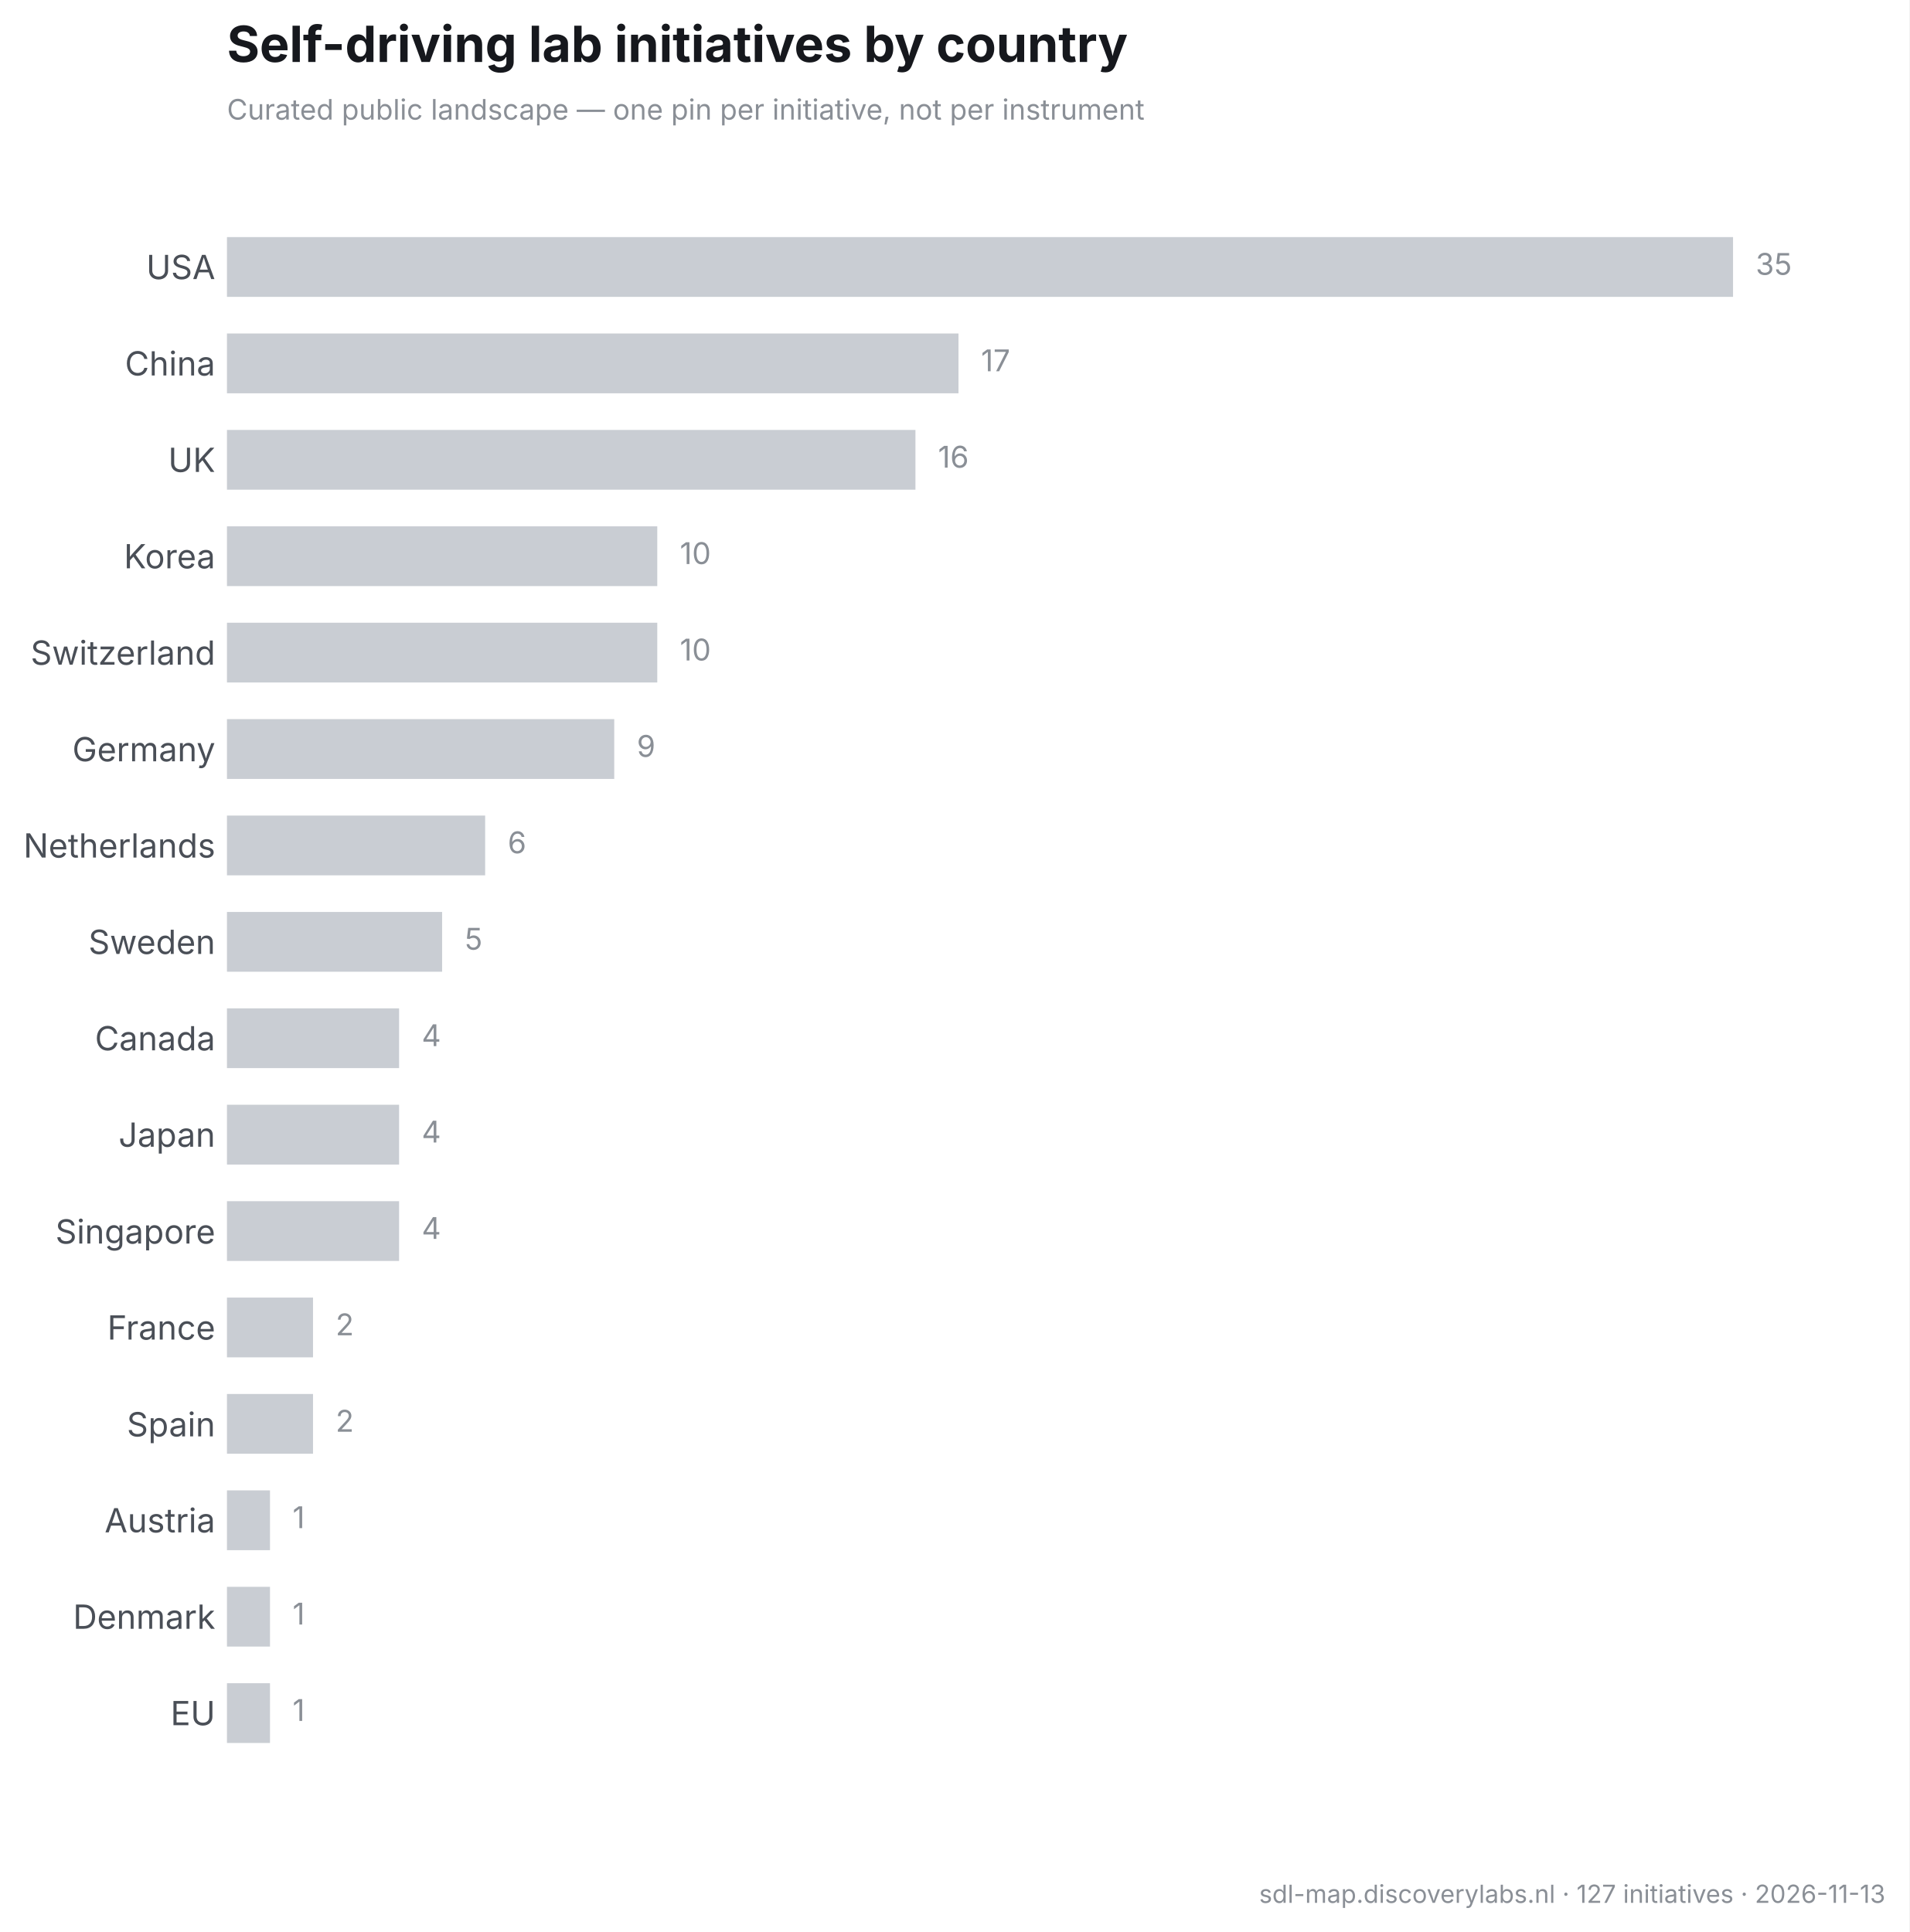
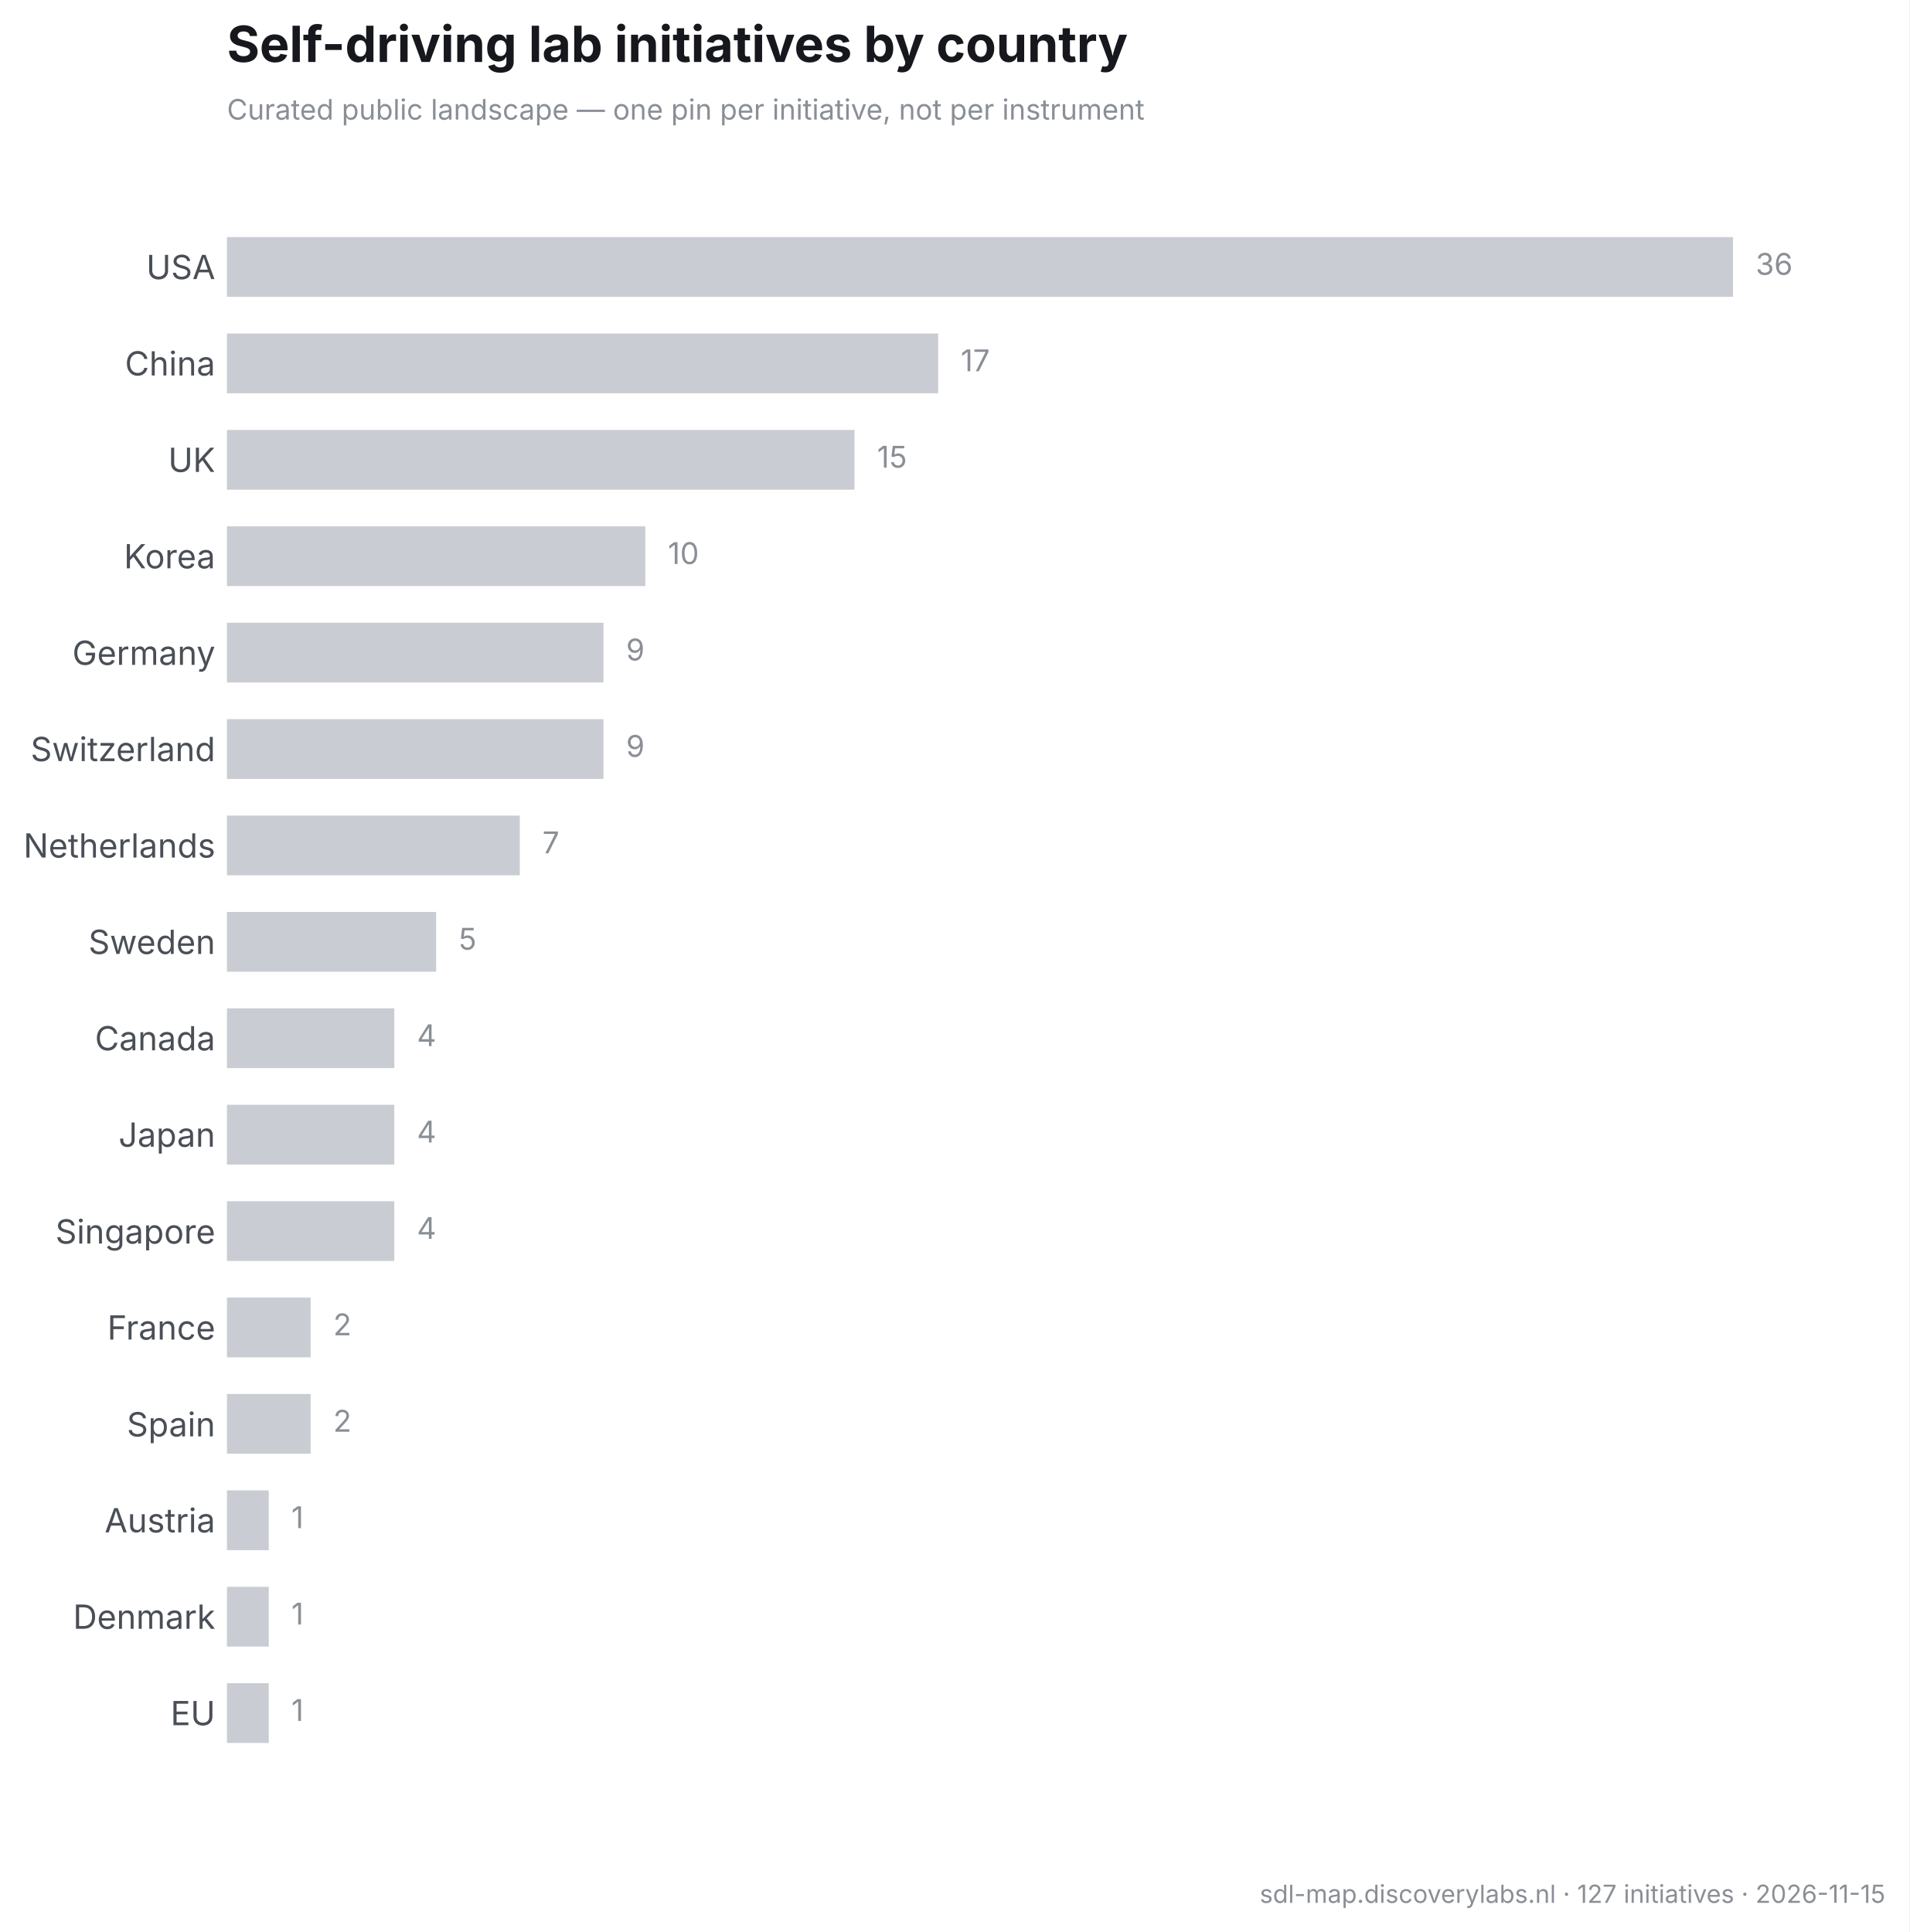
<svg xmlns="http://www.w3.org/2000/svg" width="573.639pt" height="580.576pt" viewBox="0 0 573.639 580.576" version="1.1">
  <defs>
    <style type="text/css">*{stroke-linejoin: round; stroke-linecap: butt}</style>
  </defs>
  <g id="figure_1">
    <g id="patch_1">
      <path d="M 0 580.576  L 573.639 580.576  L 573.639 0  L 0 0  z " style="fill: #ffffff" />
    </g>
    <g id="axes_1">
      <g id="patch_2">
        <path d="M 68.189 546.4  L 561.399 546.4  L 561.399 48.626  L 68.189 48.626  z " style="fill: #ffffff" />
      </g>
      <g id="matplotlib.axis_1" />
      <g id="matplotlib.axis_2">
        <g id="ytick_1">
          <g id="line2d_1" />
          <g id="text_1">
            <text style="font-size: 10px; font-family: 'Inter', 'Helvetica Neue', 'Arial', 'DejaVu Sans', 'Bitstream Vera Sans', 'Computer Modern Sans Serif', 'Lucida Grande', 'Verdana', 'Geneva', 'Lucid', 'Helvetica', 'Avant Garde', sans-serif; text-anchor: end; fill: #4a4f57" x="64.689" y="83.87" transform="rotate(-0 64.68906 83.8703)">USA</text>
          </g>
        </g>
        <g id="ytick_2">
          <g id="line2d_2" />
          <g id="text_2">
            <text style="font-size: 10px; font-family: 'Inter', 'Helvetica Neue', 'Arial', 'DejaVu Sans', 'Bitstream Vera Sans', 'Computer Modern Sans Serif', 'Lucida Grande', 'Verdana', 'Geneva', 'Lucid', 'Helvetica', 'Avant Garde', sans-serif; text-anchor: end; fill: #4a4f57" x="64.689" y="112.841" transform="rotate(-0 64.68906 112.841)">China</text>
          </g>
        </g>
        <g id="ytick_3">
          <g id="line2d_3" />
          <g id="text_3">
            <text style="font-size: 10px; font-family: 'Inter', 'Helvetica Neue', 'Arial', 'DejaVu Sans', 'Bitstream Vera Sans', 'Computer Modern Sans Serif', 'Lucida Grande', 'Verdana', 'Geneva', 'Lucid', 'Helvetica', 'Avant Garde', sans-serif; text-anchor: end; fill: #4a4f57" x="64.689" y="141.812" transform="rotate(-0 64.68906 141.8117)">UK</text>
          </g>
        </g>
        <g id="ytick_4">
          <g id="line2d_4" />
          <g id="text_4">
            <text style="font-size: 10px; font-family: 'Inter', 'Helvetica Neue', 'Arial', 'DejaVu Sans', 'Bitstream Vera Sans', 'Computer Modern Sans Serif', 'Lucida Grande', 'Verdana', 'Geneva', 'Lucid', 'Helvetica', 'Avant Garde', sans-serif; text-anchor: end; fill: #4a4f57" x="64.689" y="170.782" transform="rotate(-0 64.68906 170.7824)">Korea</text>
          </g>
        </g>
        <g id="ytick_5">
          <g id="line2d_5" />
          <g id="text_5">
-             <text style="font-size: 10px; font-family: 'Inter', 'Helvetica Neue', 'Arial', 'DejaVu Sans', 'Bitstream Vera Sans', 'Computer Modern Sans Serif', 'Lucida Grande', 'Verdana', 'Geneva', 'Lucid', 'Helvetica', 'Avant Garde', sans-serif; text-anchor: end; fill: #4a4f57" x="64.689" y="199.753" transform="rotate(-0 64.68906 199.7531)">Switzerland</text>
+             <text style="font-size: 10px; font-family: 'Inter', 'Helvetica Neue', 'Arial', 'DejaVu Sans', 'Bitstream Vera Sans', 'Computer Modern Sans Serif', 'Lucida Grande', 'Verdana', 'Geneva', 'Lucid', 'Helvetica', 'Avant Garde', sans-serif; text-anchor: end; fill: #4a4f57" x="64.689" y="199.802" transform="rotate(-0 64.68906 199.8023)">Germany</text>
          </g>
        </g>
        <g id="ytick_6">
          <g id="line2d_6" />
          <g id="text_6">
-             <text style="font-size: 10px; font-family: 'Inter', 'Helvetica Neue', 'Arial', 'DejaVu Sans', 'Bitstream Vera Sans', 'Computer Modern Sans Serif', 'Lucida Grande', 'Verdana', 'Geneva', 'Lucid', 'Helvetica', 'Avant Garde', sans-serif; text-anchor: end; fill: #4a4f57" x="64.689" y="228.773" transform="rotate(-0 64.68906 228.773)">Germany</text>
+             <text style="font-size: 10px; font-family: 'Inter', 'Helvetica Neue', 'Arial', 'DejaVu Sans', 'Bitstream Vera Sans', 'Computer Modern Sans Serif', 'Lucida Grande', 'Verdana', 'Geneva', 'Lucid', 'Helvetica', 'Avant Garde', sans-serif; text-anchor: end; fill: #4a4f57" x="64.689" y="228.724" transform="rotate(-0 64.68906 228.7238)">Switzerland</text>
          </g>
        </g>
        <g id="ytick_7">
          <g id="line2d_7" />
          <g id="text_7">
            <text style="font-size: 10px; font-family: 'Inter', 'Helvetica Neue', 'Arial', 'DejaVu Sans', 'Bitstream Vera Sans', 'Computer Modern Sans Serif', 'Lucida Grande', 'Verdana', 'Geneva', 'Lucid', 'Helvetica', 'Avant Garde', sans-serif; text-anchor: end; fill: #4a4f57" x="64.689" y="257.694" transform="rotate(-0 64.68906 257.6944)">Netherlands</text>
          </g>
        </g>
        <g id="ytick_8">
          <g id="line2d_8" />
          <g id="text_8">
            <text style="font-size: 10px; font-family: 'Inter', 'Helvetica Neue', 'Arial', 'DejaVu Sans', 'Bitstream Vera Sans', 'Computer Modern Sans Serif', 'Lucida Grande', 'Verdana', 'Geneva', 'Lucid', 'Helvetica', 'Avant Garde', sans-serif; text-anchor: end; fill: #4a4f57" x="64.689" y="286.665" transform="rotate(-0 64.68906 286.6651)">Sweden</text>
          </g>
        </g>
        <g id="ytick_9">
          <g id="line2d_9" />
          <g id="text_9">
            <text style="font-size: 10px; font-family: 'Inter', 'Helvetica Neue', 'Arial', 'DejaVu Sans', 'Bitstream Vera Sans', 'Computer Modern Sans Serif', 'Lucida Grande', 'Verdana', 'Geneva', 'Lucid', 'Helvetica', 'Avant Garde', sans-serif; text-anchor: end; fill: #4a4f57" x="64.689" y="315.636" transform="rotate(-0 64.68906 315.6358)">Canada</text>
          </g>
        </g>
        <g id="ytick_10">
          <g id="line2d_10" />
          <g id="text_10">
            <text style="font-size: 10px; font-family: 'Inter', 'Helvetica Neue', 'Arial', 'DejaVu Sans', 'Bitstream Vera Sans', 'Computer Modern Sans Serif', 'Lucida Grande', 'Verdana', 'Geneva', 'Lucid', 'Helvetica', 'Avant Garde', sans-serif; text-anchor: end; fill: #4a4f57" x="64.689" y="344.607" transform="rotate(-0 64.68906 344.6065)">Japan</text>
          </g>
        </g>
        <g id="ytick_11">
          <g id="line2d_11" />
          <g id="text_11">
            <text style="font-size: 10px; font-family: 'Inter', 'Helvetica Neue', 'Arial', 'DejaVu Sans', 'Bitstream Vera Sans', 'Computer Modern Sans Serif', 'Lucida Grande', 'Verdana', 'Geneva', 'Lucid', 'Helvetica', 'Avant Garde', sans-serif; text-anchor: end; fill: #4a4f57" x="64.689" y="373.697" transform="rotate(-0 64.68906 373.6967)">Singapore</text>
          </g>
        </g>
        <g id="ytick_12">
          <g id="line2d_12" />
          <g id="text_12">
            <text style="font-size: 10px; font-family: 'Inter', 'Helvetica Neue', 'Arial', 'DejaVu Sans', 'Bitstream Vera Sans', 'Computer Modern Sans Serif', 'Lucida Grande', 'Verdana', 'Geneva', 'Lucid', 'Helvetica', 'Avant Garde', sans-serif; text-anchor: end; fill: #4a4f57" x="64.689" y="402.548" transform="rotate(-0 64.68906 402.5479)">France</text>
          </g>
        </g>
        <g id="ytick_13">
          <g id="line2d_13" />
          <g id="text_13">
            <text style="font-size: 10px; font-family: 'Inter', 'Helvetica Neue', 'Arial', 'DejaVu Sans', 'Bitstream Vera Sans', 'Computer Modern Sans Serif', 'Lucida Grande', 'Verdana', 'Geneva', 'Lucid', 'Helvetica', 'Avant Garde', sans-serif; text-anchor: end; fill: #4a4f57" x="64.689" y="431.638" transform="rotate(-0 64.68906 431.6381)">Spain</text>
          </g>
        </g>
        <g id="ytick_14">
          <g id="line2d_14" />
          <g id="text_14">
            <text style="font-size: 10px; font-family: 'Inter', 'Helvetica Neue', 'Arial', 'DejaVu Sans', 'Bitstream Vera Sans', 'Computer Modern Sans Serif', 'Lucida Grande', 'Verdana', 'Geneva', 'Lucid', 'Helvetica', 'Avant Garde', sans-serif; text-anchor: end; fill: #4a4f57" x="64.689" y="460.489" transform="rotate(-0 64.68906 460.4893)">Austria</text>
          </g>
        </g>
        <g id="ytick_15">
          <g id="line2d_15" />
          <g id="text_15">
            <text style="font-size: 10px; font-family: 'Inter', 'Helvetica Neue', 'Arial', 'DejaVu Sans', 'Bitstream Vera Sans', 'Computer Modern Sans Serif', 'Lucida Grande', 'Verdana', 'Geneva', 'Lucid', 'Helvetica', 'Avant Garde', sans-serif; text-anchor: end; fill: #4a4f57" x="64.689" y="489.46" transform="rotate(-0 64.68906 489.46)">Denmark</text>
          </g>
        </g>
        <g id="ytick_16">
          <g id="line2d_16" />
          <g id="text_16">
            <text style="font-size: 10px; font-family: 'Inter', 'Helvetica Neue', 'Arial', 'DejaVu Sans', 'Bitstream Vera Sans', 'Computer Modern Sans Serif', 'Lucida Grande', 'Verdana', 'Geneva', 'Lucid', 'Helvetica', 'Avant Garde', sans-serif; text-anchor: end; fill: #4a4f57" x="64.689" y="518.431" transform="rotate(-0 64.68906 518.4307)">EU</text>
          </g>
        </g>
      </g>
      <g id="patch_3">
-         <path d="M 68.189 71.252  L 520.675 71.252  L 520.675 89.214  L 68.189 89.214  z " clip-path="url(#p08b4f45f93)" style="fill: #c9cdd3" />
+         <path d="M 68.189 71.252  L 520.675 71.252  L 520.675 89.214  L 68.189 89.214  z " clip-path="url(#p02d7aff759)" style="fill: #c9cdd3" />
      </g>
      <g id="patch_4">
-         <path d="M 68.189 100.223  L 287.968 100.223  L 287.968 118.184  L 68.189 118.184  z " clip-path="url(#p08b4f45f93)" style="fill: #c9cdd3" />
+         <path d="M 68.189 100.223  L 281.863 100.223  L 281.863 118.184  L 68.189 118.184  z " clip-path="url(#p02d7aff759)" style="fill: #c9cdd3" />
      </g>
      <g id="patch_5">
-         <path d="M 68.189 129.193  L 275.04 129.193  L 275.04 147.155  L 68.189 147.155  z " clip-path="url(#p08b4f45f93)" style="fill: #c9cdd3" />
+         <path d="M 68.189 129.193  L 256.725 129.193  L 256.725 147.155  L 68.189 147.155  z " clip-path="url(#p02d7aff759)" style="fill: #c9cdd3" />
      </g>
      <g id="patch_6">
-         <path d="M 68.189 158.164  L 197.471 158.164  L 197.471 176.126  L 68.189 176.126  z " clip-path="url(#p08b4f45f93)" style="fill: #c9cdd3" />
+         <path d="M 68.189 158.164  L 193.88 158.164  L 193.88 176.126  L 68.189 176.126  z " clip-path="url(#p02d7aff759)" style="fill: #c9cdd3" />
      </g>
      <g id="patch_7">
-         <path d="M 68.189 187.135  L 197.471 187.135  L 197.471 205.096  L 68.189 205.096  z " clip-path="url(#p08b4f45f93)" style="fill: #c9cdd3" />
+         <path d="M 68.189 187.135  L 181.311 187.135  L 181.311 205.096  L 68.189 205.096  z " clip-path="url(#p02d7aff759)" style="fill: #c9cdd3" />
      </g>
      <g id="patch_8">
-         <path d="M 68.189 216.105  L 184.543 216.105  L 184.543 234.067  L 68.189 234.067  z " clip-path="url(#p08b4f45f93)" style="fill: #c9cdd3" />
+         <path d="M 68.189 216.105  L 181.311 216.105  L 181.311 234.067  L 68.189 234.067  z " clip-path="url(#p02d7aff759)" style="fill: #c9cdd3" />
      </g>
      <g id="patch_9">
-         <path d="M 68.189 245.076  L 145.758 245.076  L 145.758 263.038  L 68.189 263.038  z " clip-path="url(#p08b4f45f93)" style="fill: #c9cdd3" />
+         <path d="M 68.189 245.076  L 156.172 245.076  L 156.172 263.038  L 68.189 263.038  z " clip-path="url(#p02d7aff759)" style="fill: #c9cdd3" />
      </g>
      <g id="patch_10">
-         <path d="M 68.189 274.047  L 132.83 274.047  L 132.83 292.009  L 68.189 292.009  z " clip-path="url(#p08b4f45f93)" style="fill: #c9cdd3" />
+         <path d="M 68.189 274.047  L 131.034 274.047  L 131.034 292.009  L 68.189 292.009  z " clip-path="url(#p02d7aff759)" style="fill: #c9cdd3" />
      </g>
      <g id="patch_11">
-         <path d="M 68.189 303.017  L 119.902 303.017  L 119.902 320.979  L 68.189 320.979  z " clip-path="url(#p08b4f45f93)" style="fill: #c9cdd3" />
+         <path d="M 68.189 303.017  L 118.465 303.017  L 118.465 320.979  L 68.189 320.979  z " clip-path="url(#p02d7aff759)" style="fill: #c9cdd3" />
      </g>
      <g id="patch_12">
-         <path d="M 68.189 331.988  L 119.902 331.988  L 119.902 349.95  L 68.189 349.95  z " clip-path="url(#p08b4f45f93)" style="fill: #c9cdd3" />
+         <path d="M 68.189 331.988  L 118.465 331.988  L 118.465 349.95  L 68.189 349.95  z " clip-path="url(#p02d7aff759)" style="fill: #c9cdd3" />
      </g>
      <g id="patch_13">
-         <path d="M 68.189 360.959  L 119.902 360.959  L 119.902 378.921  L 68.189 378.921  z " clip-path="url(#p08b4f45f93)" style="fill: #c9cdd3" />
+         <path d="M 68.189 360.959  L 118.465 360.959  L 118.465 378.921  L 68.189 378.921  z " clip-path="url(#p02d7aff759)" style="fill: #c9cdd3" />
      </g>
      <g id="patch_14">
-         <path d="M 68.189 389.929  L 94.045 389.929  L 94.045 407.891  L 68.189 407.891  z " clip-path="url(#p08b4f45f93)" style="fill: #c9cdd3" />
+         <path d="M 68.189 389.929  L 93.327 389.929  L 93.327 407.891  L 68.189 407.891  z " clip-path="url(#p02d7aff759)" style="fill: #c9cdd3" />
      </g>
      <g id="patch_15">
-         <path d="M 68.189 418.9  L 94.045 418.9  L 94.045 436.862  L 68.189 436.862  z " clip-path="url(#p08b4f45f93)" style="fill: #c9cdd3" />
+         <path d="M 68.189 418.9  L 93.327 418.9  L 93.327 436.862  L 68.189 436.862  z " clip-path="url(#p02d7aff759)" style="fill: #c9cdd3" />
      </g>
      <g id="patch_16">
-         <path d="M 68.189 447.871  L 81.117 447.871  L 81.117 465.833  L 68.189 465.833  z " clip-path="url(#p08b4f45f93)" style="fill: #c9cdd3" />
+         <path d="M 68.189 447.871  L 80.758 447.871  L 80.758 465.833  L 68.189 465.833  z " clip-path="url(#p02d7aff759)" style="fill: #c9cdd3" />
      </g>
      <g id="patch_17">
-         <path d="M 68.189 476.842  L 81.117 476.842  L 81.117 494.803  L 68.189 494.803  z " clip-path="url(#p08b4f45f93)" style="fill: #c9cdd3" />
+         <path d="M 68.189 476.842  L 80.758 476.842  L 80.758 494.803  L 68.189 494.803  z " clip-path="url(#p02d7aff759)" style="fill: #c9cdd3" />
      </g>
      <g id="patch_18">
-         <path d="M 68.189 505.812  L 81.117 505.812  L 81.117 523.774  L 68.189 523.774  z " clip-path="url(#p08b4f45f93)" style="fill: #c9cdd3" />
+         <path d="M 68.189 505.812  L 80.758 505.812  L 80.758 523.774  L 68.189 523.774  z " clip-path="url(#p02d7aff759)" style="fill: #c9cdd3" />
      </g>
      <g id="text_17">
-         <text style="font-size: 9px; font-family: 'Inter', 'Helvetica Neue', 'Arial', 'DejaVu Sans', 'Bitstream Vera Sans', 'Computer Modern Sans Serif', 'Lucida Grande', 'Verdana', 'Geneva', 'Lucid', 'Helvetica', 'Avant Garde', sans-serif; text-anchor: start; fill: #8a8f96" x="527.463" y="82.588" transform="rotate(-0 527.4626 82.58827)">35</text>
+         <text style="font-size: 9px; font-family: 'Inter', 'Helvetica Neue', 'Arial', 'DejaVu Sans', 'Bitstream Vera Sans', 'Computer Modern Sans Serif', 'Lucida Grande', 'Verdana', 'Geneva', 'Lucid', 'Helvetica', 'Avant Garde', sans-serif; text-anchor: start; fill: #8a8f96" x="527.463" y="82.588" transform="rotate(-0 527.4626 82.58827)">36</text>
      </g>
      <g id="text_18">
-         <text style="font-size: 9px; font-family: 'Inter', 'Helvetica Neue', 'Arial', 'DejaVu Sans', 'Bitstream Vera Sans', 'Computer Modern Sans Serif', 'Lucida Grande', 'Verdana', 'Geneva', 'Lucid', 'Helvetica', 'Avant Garde', sans-serif; text-anchor: start; fill: #8a8f96" x="294.755" y="111.559" transform="rotate(-0 294.7554 111.559)">17</text>
+         <text style="font-size: 9px; font-family: 'Inter', 'Helvetica Neue', 'Arial', 'DejaVu Sans', 'Bitstream Vera Sans', 'Computer Modern Sans Serif', 'Lucida Grande', 'Verdana', 'Geneva', 'Lucid', 'Helvetica', 'Avant Garde', sans-serif; text-anchor: start; fill: #8a8f96" x="288.65" y="111.559" transform="rotate(-0 288.6504 111.559)">17</text>
      </g>
      <g id="text_19">
-         <text style="font-size: 9px; font-family: 'Inter', 'Helvetica Neue', 'Arial', 'DejaVu Sans', 'Bitstream Vera Sans', 'Computer Modern Sans Serif', 'Lucida Grande', 'Verdana', 'Geneva', 'Lucid', 'Helvetica', 'Avant Garde', sans-serif; text-anchor: start; fill: #8a8f96" x="281.827" y="140.53" transform="rotate(-0 281.8272 140.5297)">16</text>
+         <text style="font-size: 9px; font-family: 'Inter', 'Helvetica Neue', 'Arial', 'DejaVu Sans', 'Bitstream Vera Sans', 'Computer Modern Sans Serif', 'Lucida Grande', 'Verdana', 'Geneva', 'Lucid', 'Helvetica', 'Avant Garde', sans-serif; text-anchor: start; fill: #8a8f96" x="263.512" y="140.53" transform="rotate(-0 263.5123 140.5297)">15</text>
      </g>
      <g id="text_20">
-         <text style="font-size: 9px; font-family: 'Inter', 'Helvetica Neue', 'Arial', 'DejaVu Sans', 'Bitstream Vera Sans', 'Computer Modern Sans Serif', 'Lucida Grande', 'Verdana', 'Geneva', 'Lucid', 'Helvetica', 'Avant Garde', sans-serif; text-anchor: start; fill: #8a8f96" x="204.258" y="169.5" transform="rotate(-0 204.2581 169.5003)">10</text>
+         <text style="font-size: 9px; font-family: 'Inter', 'Helvetica Neue', 'Arial', 'DejaVu Sans', 'Bitstream Vera Sans', 'Computer Modern Sans Serif', 'Lucida Grande', 'Verdana', 'Geneva', 'Lucid', 'Helvetica', 'Avant Garde', sans-serif; text-anchor: start; fill: #8a8f96" x="200.667" y="169.5" transform="rotate(-0 200.667 169.5003)">10</text>
      </g>
      <g id="text_21">
-         <text style="font-size: 9px; font-family: 'Inter', 'Helvetica Neue', 'Arial', 'DejaVu Sans', 'Bitstream Vera Sans', 'Computer Modern Sans Serif', 'Lucida Grande', 'Verdana', 'Geneva', 'Lucid', 'Helvetica', 'Avant Garde', sans-serif; text-anchor: start; fill: #8a8f96" x="204.258" y="198.471" transform="rotate(-0 204.2581 198.471)">10</text>
+         <text style="font-size: 9px; font-family: 'Inter', 'Helvetica Neue', 'Arial', 'DejaVu Sans', 'Bitstream Vera Sans', 'Computer Modern Sans Serif', 'Lucida Grande', 'Verdana', 'Geneva', 'Lucid', 'Helvetica', 'Avant Garde', sans-serif; text-anchor: start; fill: #8a8f96" x="188.098" y="198.471" transform="rotate(-0 188.0979 198.471)">9</text>
      </g>
      <g id="text_22">
-         <text style="font-size: 9px; font-family: 'Inter', 'Helvetica Neue', 'Arial', 'DejaVu Sans', 'Bitstream Vera Sans', 'Computer Modern Sans Serif', 'Lucida Grande', 'Verdana', 'Geneva', 'Lucid', 'Helvetica', 'Avant Garde', sans-serif; text-anchor: start; fill: #8a8f96" x="191.33" y="227.442" transform="rotate(-0 191.33 227.4417)">9</text>
+         <text style="font-size: 9px; font-family: 'Inter', 'Helvetica Neue', 'Arial', 'DejaVu Sans', 'Bitstream Vera Sans', 'Computer Modern Sans Serif', 'Lucida Grande', 'Verdana', 'Geneva', 'Lucid', 'Helvetica', 'Avant Garde', sans-serif; text-anchor: start; fill: #8a8f96" x="188.098" y="227.442" transform="rotate(-0 188.0979 227.4417)">9</text>
      </g>
      <g id="text_23">
-         <text style="font-size: 9px; font-family: 'Inter', 'Helvetica Neue', 'Arial', 'DejaVu Sans', 'Bitstream Vera Sans', 'Computer Modern Sans Serif', 'Lucida Grande', 'Verdana', 'Geneva', 'Lucid', 'Helvetica', 'Avant Garde', sans-serif; text-anchor: start; fill: #8a8f96" x="152.545" y="256.412" transform="rotate(-0 152.5454 256.4124)">6</text>
+         <text style="font-size: 9px; font-family: 'Inter', 'Helvetica Neue', 'Arial', 'DejaVu Sans', 'Bitstream Vera Sans', 'Computer Modern Sans Serif', 'Lucida Grande', 'Verdana', 'Geneva', 'Lucid', 'Helvetica', 'Avant Garde', sans-serif; text-anchor: start; fill: #8a8f96" x="162.96" y="256.412" transform="rotate(-0 162.9598 256.4124)">7</text>
      </g>
      <g id="text_24">
-         <text style="font-size: 9px; font-family: 'Inter', 'Helvetica Neue', 'Arial', 'DejaVu Sans', 'Bitstream Vera Sans', 'Computer Modern Sans Serif', 'Lucida Grande', 'Verdana', 'Geneva', 'Lucid', 'Helvetica', 'Avant Garde', sans-serif; text-anchor: start; fill: #8a8f96" x="139.617" y="285.383" transform="rotate(-0 139.6172 285.3831)">5</text>
+         <text style="font-size: 9px; font-family: 'Inter', 'Helvetica Neue', 'Arial', 'DejaVu Sans', 'Bitstream Vera Sans', 'Computer Modern Sans Serif', 'Lucida Grande', 'Verdana', 'Geneva', 'Lucid', 'Helvetica', 'Avant Garde', sans-serif; text-anchor: start; fill: #8a8f96" x="137.822" y="285.383" transform="rotate(-0 137.8217 285.3831)">5</text>
      </g>
      <g id="text_25">
-         <text style="font-size: 9px; font-family: 'Inter', 'Helvetica Neue', 'Arial', 'DejaVu Sans', 'Bitstream Vera Sans', 'Computer Modern Sans Serif', 'Lucida Grande', 'Verdana', 'Geneva', 'Lucid', 'Helvetica', 'Avant Garde', sans-serif; text-anchor: start; fill: #8a8f96" x="126.689" y="314.354" transform="rotate(-0 126.6891 314.3538)">4</text>
+         <text style="font-size: 9px; font-family: 'Inter', 'Helvetica Neue', 'Arial', 'DejaVu Sans', 'Bitstream Vera Sans', 'Computer Modern Sans Serif', 'Lucida Grande', 'Verdana', 'Geneva', 'Lucid', 'Helvetica', 'Avant Garde', sans-serif; text-anchor: start; fill: #8a8f96" x="125.253" y="314.354" transform="rotate(-0 125.2526 314.3538)">4</text>
      </g>
      <g id="text_26">
-         <text style="font-size: 9px; font-family: 'Inter', 'Helvetica Neue', 'Arial', 'DejaVu Sans', 'Bitstream Vera Sans', 'Computer Modern Sans Serif', 'Lucida Grande', 'Verdana', 'Geneva', 'Lucid', 'Helvetica', 'Avant Garde', sans-serif; text-anchor: start; fill: #8a8f96" x="126.689" y="343.324" transform="rotate(-0 126.6891 343.3245)">4</text>
+         <text style="font-size: 9px; font-family: 'Inter', 'Helvetica Neue', 'Arial', 'DejaVu Sans', 'Bitstream Vera Sans', 'Computer Modern Sans Serif', 'Lucida Grande', 'Verdana', 'Geneva', 'Lucid', 'Helvetica', 'Avant Garde', sans-serif; text-anchor: start; fill: #8a8f96" x="125.253" y="343.324" transform="rotate(-0 125.2526 343.3245)">4</text>
      </g>
      <g id="text_27">
-         <text style="font-size: 9px; font-family: 'Inter', 'Helvetica Neue', 'Arial', 'DejaVu Sans', 'Bitstream Vera Sans', 'Computer Modern Sans Serif', 'Lucida Grande', 'Verdana', 'Geneva', 'Lucid', 'Helvetica', 'Avant Garde', sans-serif; text-anchor: start; fill: #8a8f96" x="126.689" y="372.295" transform="rotate(-0 126.6891 372.2952)">4</text>
+         <text style="font-size: 9px; font-family: 'Inter', 'Helvetica Neue', 'Arial', 'DejaVu Sans', 'Bitstream Vera Sans', 'Computer Modern Sans Serif', 'Lucida Grande', 'Verdana', 'Geneva', 'Lucid', 'Helvetica', 'Avant Garde', sans-serif; text-anchor: start; fill: #8a8f96" x="125.253" y="372.295" transform="rotate(-0 125.2526 372.2952)">4</text>
      </g>
      <g id="text_28">
-         <text style="font-size: 9px; font-family: 'Inter', 'Helvetica Neue', 'Arial', 'DejaVu Sans', 'Bitstream Vera Sans', 'Computer Modern Sans Serif', 'Lucida Grande', 'Verdana', 'Geneva', 'Lucid', 'Helvetica', 'Avant Garde', sans-serif; text-anchor: start; fill: #8a8f96" x="100.833" y="401.266" transform="rotate(-0 100.8327 401.2659)">2</text>
+         <text style="font-size: 9px; font-family: 'Inter', 'Helvetica Neue', 'Arial', 'DejaVu Sans', 'Bitstream Vera Sans', 'Computer Modern Sans Serif', 'Lucida Grande', 'Verdana', 'Geneva', 'Lucid', 'Helvetica', 'Avant Garde', sans-serif; text-anchor: start; fill: #8a8f96" x="100.114" y="401.266" transform="rotate(-0 100.1145 401.2659)">2</text>
      </g>
      <g id="text_29">
-         <text style="font-size: 9px; font-family: 'Inter', 'Helvetica Neue', 'Arial', 'DejaVu Sans', 'Bitstream Vera Sans', 'Computer Modern Sans Serif', 'Lucida Grande', 'Verdana', 'Geneva', 'Lucid', 'Helvetica', 'Avant Garde', sans-serif; text-anchor: start; fill: #8a8f96" x="100.833" y="430.237" transform="rotate(-0 100.8327 430.2366)">2</text>
+         <text style="font-size: 9px; font-family: 'Inter', 'Helvetica Neue', 'Arial', 'DejaVu Sans', 'Bitstream Vera Sans', 'Computer Modern Sans Serif', 'Lucida Grande', 'Verdana', 'Geneva', 'Lucid', 'Helvetica', 'Avant Garde', sans-serif; text-anchor: start; fill: #8a8f96" x="100.114" y="430.237" transform="rotate(-0 100.1145 430.2366)">2</text>
      </g>
      <g id="text_30">
-         <text style="font-size: 9px; font-family: 'Inter', 'Helvetica Neue', 'Arial', 'DejaVu Sans', 'Bitstream Vera Sans', 'Computer Modern Sans Serif', 'Lucida Grande', 'Verdana', 'Geneva', 'Lucid', 'Helvetica', 'Avant Garde', sans-serif; text-anchor: start; fill: #8a8f96" x="87.905" y="459.207" transform="rotate(-0 87.90453 459.2072)">1</text>
+         <text style="font-size: 9px; font-family: 'Inter', 'Helvetica Neue', 'Arial', 'DejaVu Sans', 'Bitstream Vera Sans', 'Computer Modern Sans Serif', 'Lucida Grande', 'Verdana', 'Geneva', 'Lucid', 'Helvetica', 'Avant Garde', sans-serif; text-anchor: start; fill: #8a8f96" x="87.545" y="459.207" transform="rotate(-0 87.54542 459.2072)">1</text>
      </g>
      <g id="text_31">
-         <text style="font-size: 9px; font-family: 'Inter', 'Helvetica Neue', 'Arial', 'DejaVu Sans', 'Bitstream Vera Sans', 'Computer Modern Sans Serif', 'Lucida Grande', 'Verdana', 'Geneva', 'Lucid', 'Helvetica', 'Avant Garde', sans-serif; text-anchor: start; fill: #8a8f96" x="87.905" y="488.178" transform="rotate(-0 87.90453 488.1779)">1</text>
+         <text style="font-size: 9px; font-family: 'Inter', 'Helvetica Neue', 'Arial', 'DejaVu Sans', 'Bitstream Vera Sans', 'Computer Modern Sans Serif', 'Lucida Grande', 'Verdana', 'Geneva', 'Lucid', 'Helvetica', 'Avant Garde', sans-serif; text-anchor: start; fill: #8a8f96" x="87.545" y="488.178" transform="rotate(-0 87.54542 488.1779)">1</text>
      </g>
      <g id="text_32">
-         <text style="font-size: 9px; font-family: 'Inter', 'Helvetica Neue', 'Arial', 'DejaVu Sans', 'Bitstream Vera Sans', 'Computer Modern Sans Serif', 'Lucida Grande', 'Verdana', 'Geneva', 'Lucid', 'Helvetica', 'Avant Garde', sans-serif; text-anchor: start; fill: #8a8f96" x="87.905" y="517.149" transform="rotate(-0 87.90453 517.1486)">1</text>
+         <text style="font-size: 9px; font-family: 'Inter', 'Helvetica Neue', 'Arial', 'DejaVu Sans', 'Bitstream Vera Sans', 'Computer Modern Sans Serif', 'Lucida Grande', 'Verdana', 'Geneva', 'Lucid', 'Helvetica', 'Avant Garde', sans-serif; text-anchor: start; fill: #8a8f96" x="87.545" y="517.149" transform="rotate(-0 87.54542 517.1486)">1</text>
      </g>
      <g id="text_33">
        <text style="font-size: 8.5px; font-family: 'Inter', 'Helvetica Neue', 'Arial', 'DejaVu Sans', 'Bitstream Vera Sans', 'Computer Modern Sans Serif', 'Lucida Grande', 'Verdana', 'Geneva', 'Lucid', 'Helvetica', 'Avant Garde', sans-serif; text-anchor: start; fill: #8a8f96" x="68.189" y="35.94" transform="rotate(-0 68.18906 35.94021)">Curated public landscape — one pin per initiative, not per instrument</text>
      </g>
      <g id="text_34">
        <text style="font-weight: 650; font-size: 15px; font-family: 'Inter', 'Helvetica Neue', 'Arial', 'DejaVu Sans', 'Bitstream Vera Sans', 'Computer Modern Sans Serif', 'Lucida Grande', 'Verdana', 'Geneva', 'Lucid', 'Helvetica', 'Avant Garde', sans-serif; text-anchor: start; fill: #16181d" x="68.189" y="18.626" transform="rotate(-0 68.18906 18.62578)">Self-driving lab initiatives by country</text>
      </g>
    </g>
    <g id="text_35">
-       <text style="font-size: 7.5px; font-family: 'Inter', 'Helvetica Neue', 'Arial', 'DejaVu Sans', 'Bitstream Vera Sans', 'Computer Modern Sans Serif', 'Lucida Grande', 'Verdana', 'Geneva', 'Lucid', 'Helvetica', 'Avant Garde', sans-serif; text-anchor: end; fill: #8a8f96" x="566.439" y="571.816" transform="rotate(-0 566.4391 571.8162)">sdl-map.discoverylabs.nl · 127 initiatives · 2026-11-13</text>
+       <text style="font-size: 7.5px; font-family: 'Inter', 'Helvetica Neue', 'Arial', 'DejaVu Sans', 'Bitstream Vera Sans', 'Computer Modern Sans Serif', 'Lucida Grande', 'Verdana', 'Geneva', 'Lucid', 'Helvetica', 'Avant Garde', sans-serif; text-anchor: end; fill: #8a8f96" x="566.439" y="571.816" transform="rotate(-0 566.4391 571.8162)">sdl-map.discoverylabs.nl · 127 initiatives · 2026-11-15</text>
    </g>
  </g>
  <defs>
-     <clipPath id="p08b4f45f93">
+     <clipPath id="p02d7aff759">
      <rect x="68.189" y="48.626" width="493.21" height="497.774" />
    </clipPath>
  </defs>
</svg>
